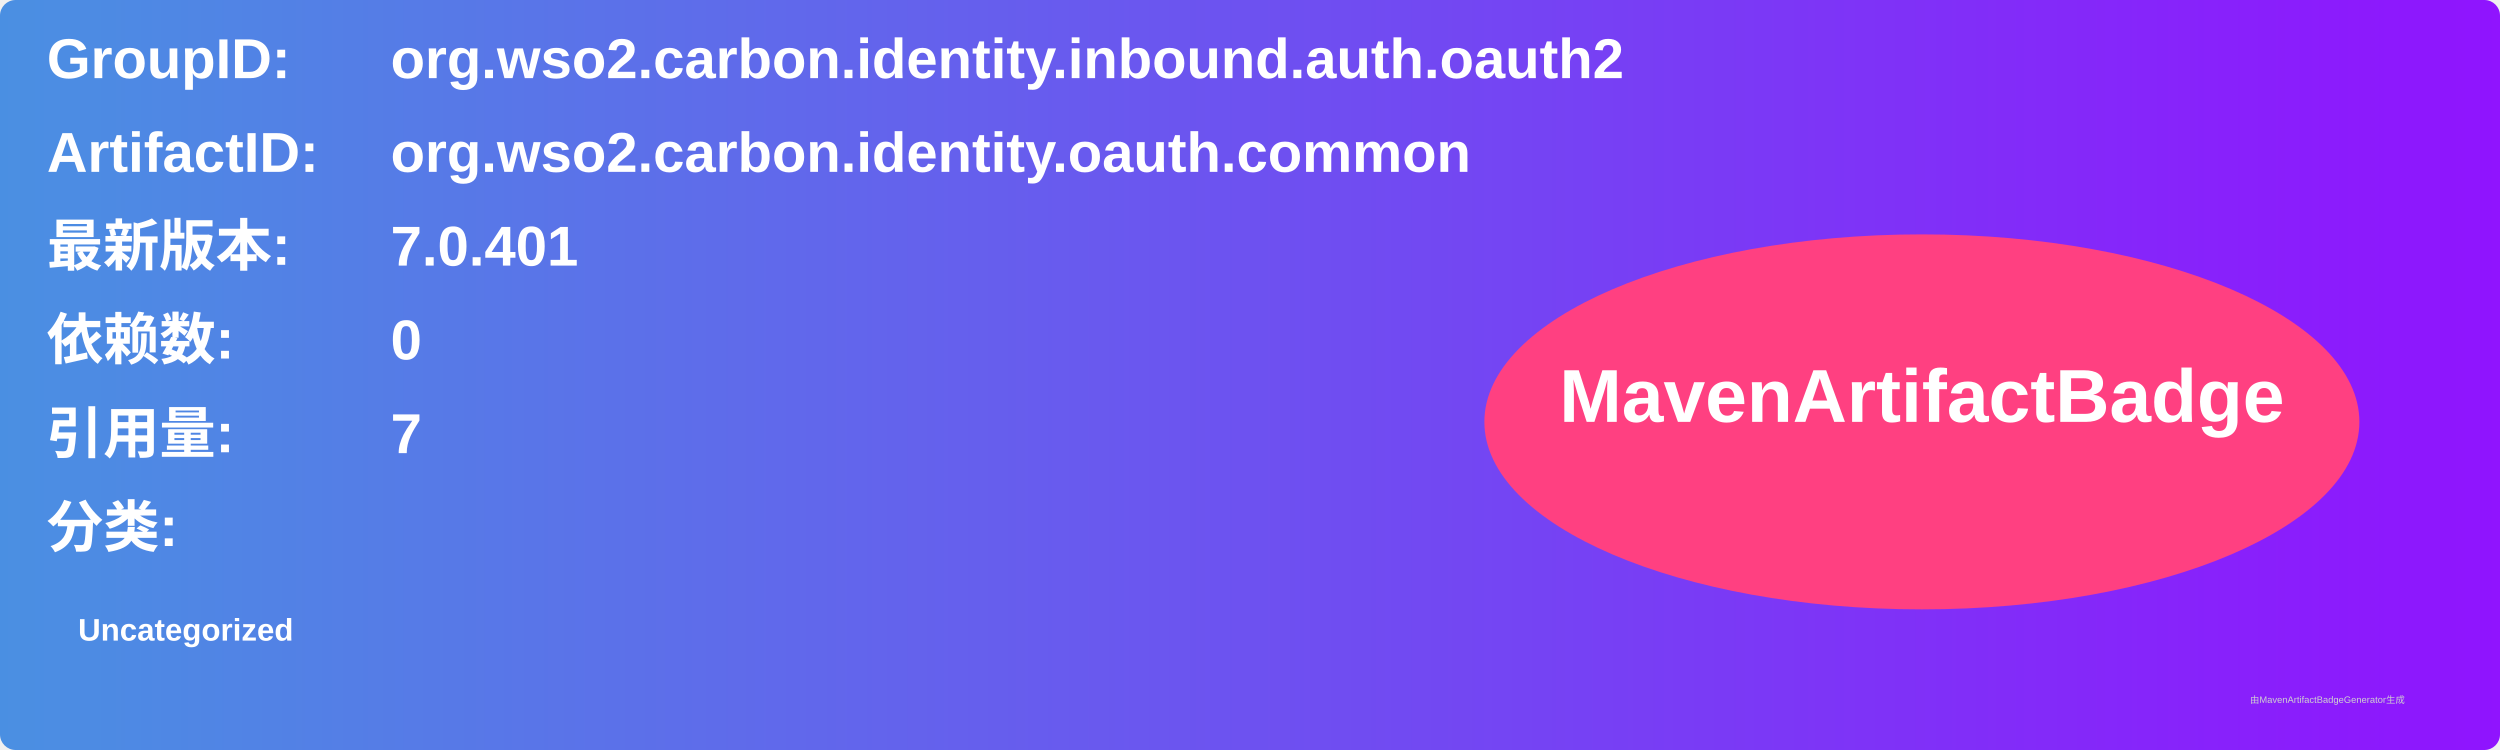
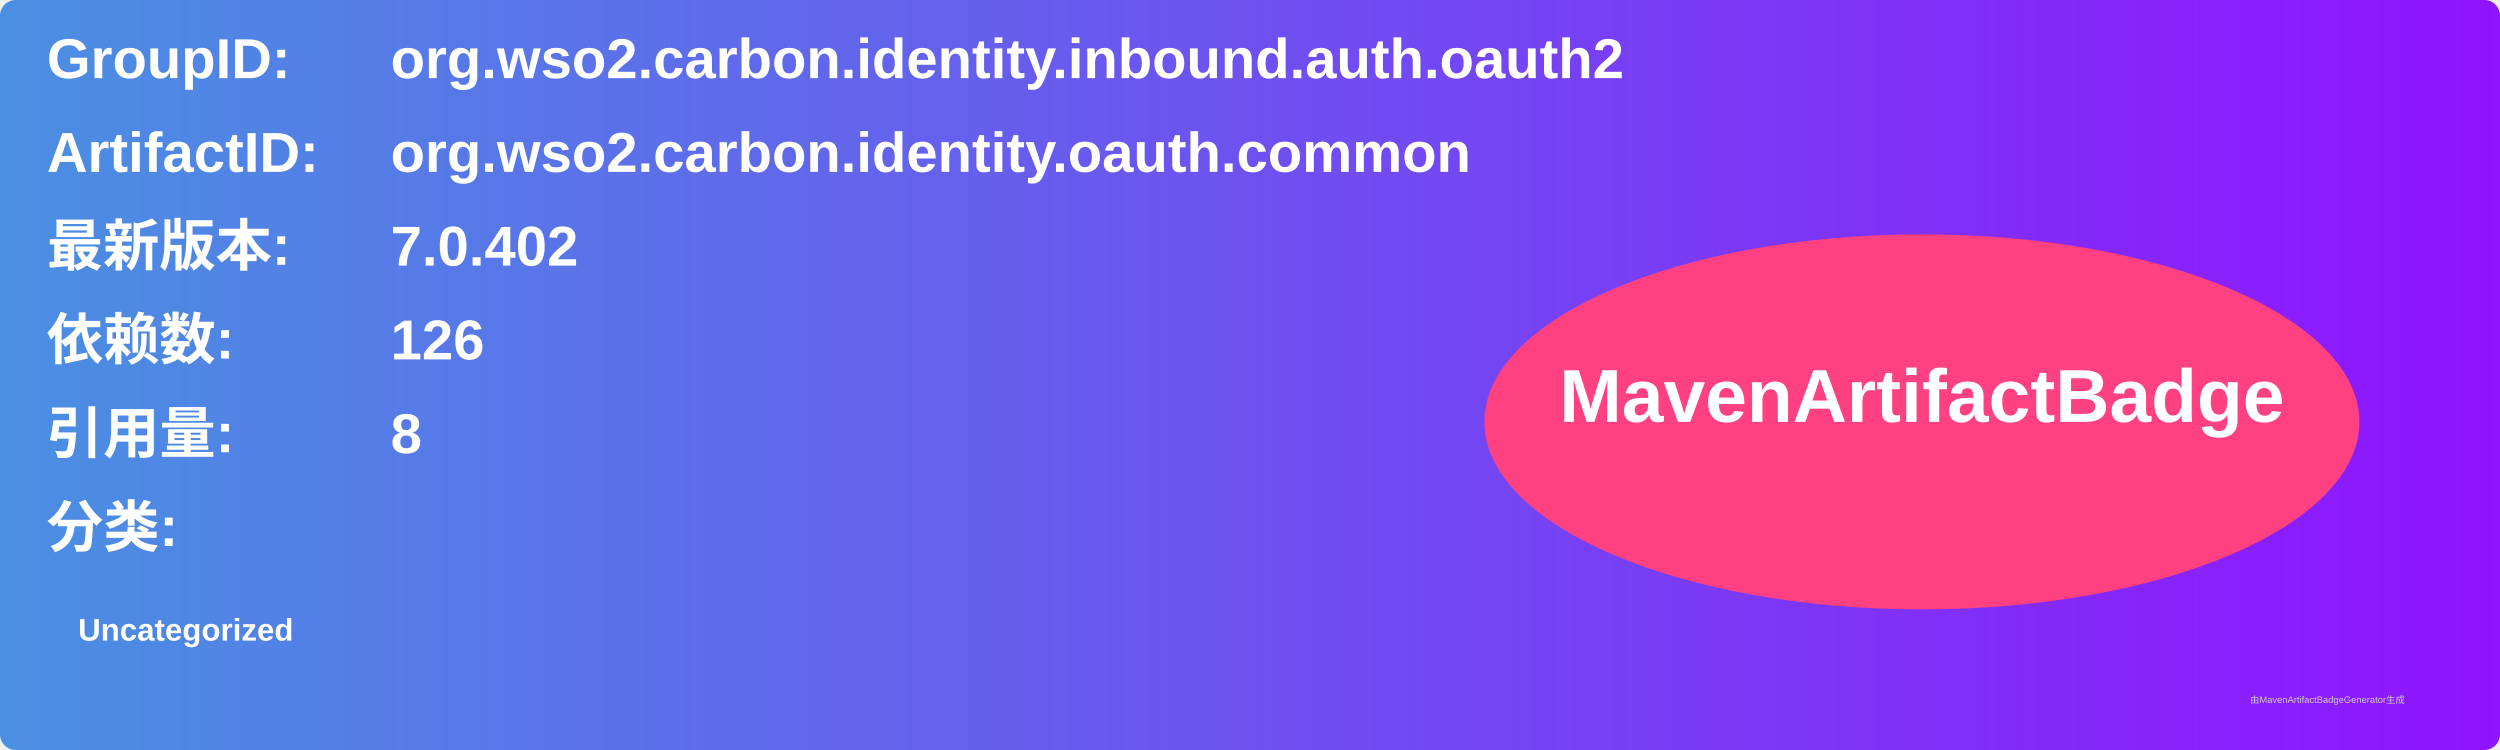
<svg xmlns="http://www.w3.org/2000/svg" width="800" height="240" viewBox="0 0 800 240">
  <linearGradient id="grad" x1="0%" y1="0%" x2="100%" y2="0%">
    <stop offset="0%" stop-color="#4a90e2" />
    <stop offset="100%" stop-color="#9013fe" />
  </linearGradient>
  <rect width="100%" height="100%" rx="5" ry="5" fill="url(#grad)" />
  <g transform="translate(15, 15)">
    <text x="0" y="10" font-family="Arial" font-size="18" fill="white" font-weight="bold" width="260">GroupID:</text>
    <text x="110" y="10" font-family="Arial" font-size="18" fill="white" font-weight="bold" width="460">org.wso2.carbon.identity.inbound.auth.oauth2</text>
    <text x="0" y="40" font-family="Arial" font-size="18" fill="white" font-weight="bold" width="260">ArtifactID:</text>
    <text x="110" y="40" font-family="Arial" font-size="18" fill="white" font-weight="bold" width="460">org.wso2.carbon.identity.oauth.common</text>
    <text x="0" y="70" font-family="Arial" font-size="18" fill="white" font-weight="bold">最新版本:</text>
    <text x="110" y="70" font-family="Arial" font-size="18" fill="white" font-weight="bold">
-       <tspan font-weight="bold">7.0.401</tspan>
+       <tspan font-weight="bold">7.0.402</tspan>
    </text>
    <text x="0" y="100" font-family="Arial" font-size="18" fill="white" font-weight="bold">依赖数: </text>
    <text x="110" y="100" font-family="Arial" font-size="18" fill="white">
-       <tspan font-weight="bold">0</tspan>
+       <tspan font-weight="bold">126</tspan>
    </text>
    <text x="0" y="130" font-family="Arial" font-size="18" fill="white" font-weight="bold">引用量: </text>
    <text x="110" y="130" font-family="Arial" font-size="18" fill="white">
-       <tspan font-weight="bold">7</tspan>
+       <tspan font-weight="bold">8</tspan>
    </text>
    <text x="0" y="160" font-family="Arial" font-size="18" fill="white" font-weight="bold">分类:</text>
    <text x="10" y="190" font-family="Arial" font-size="10" fill="white">
      <tspan font-weight="bold">Uncategorized</tspan>
    </text>
    <ellipse cx="600" cy="120" rx="140" ry="60" fill="#ff4081" />
    <text x="600" y="120" text-anchor="middle" font-family="Arial" font-size="24" fill="white" font-weight="bold">MavenArtifactBadge</text>
  </g>
  <text x="720" y="225" font-family="Arial" font-size="3" fill="#d0d0d0">由MavenArtifactBadgeGenerator生成</text>
</svg>
